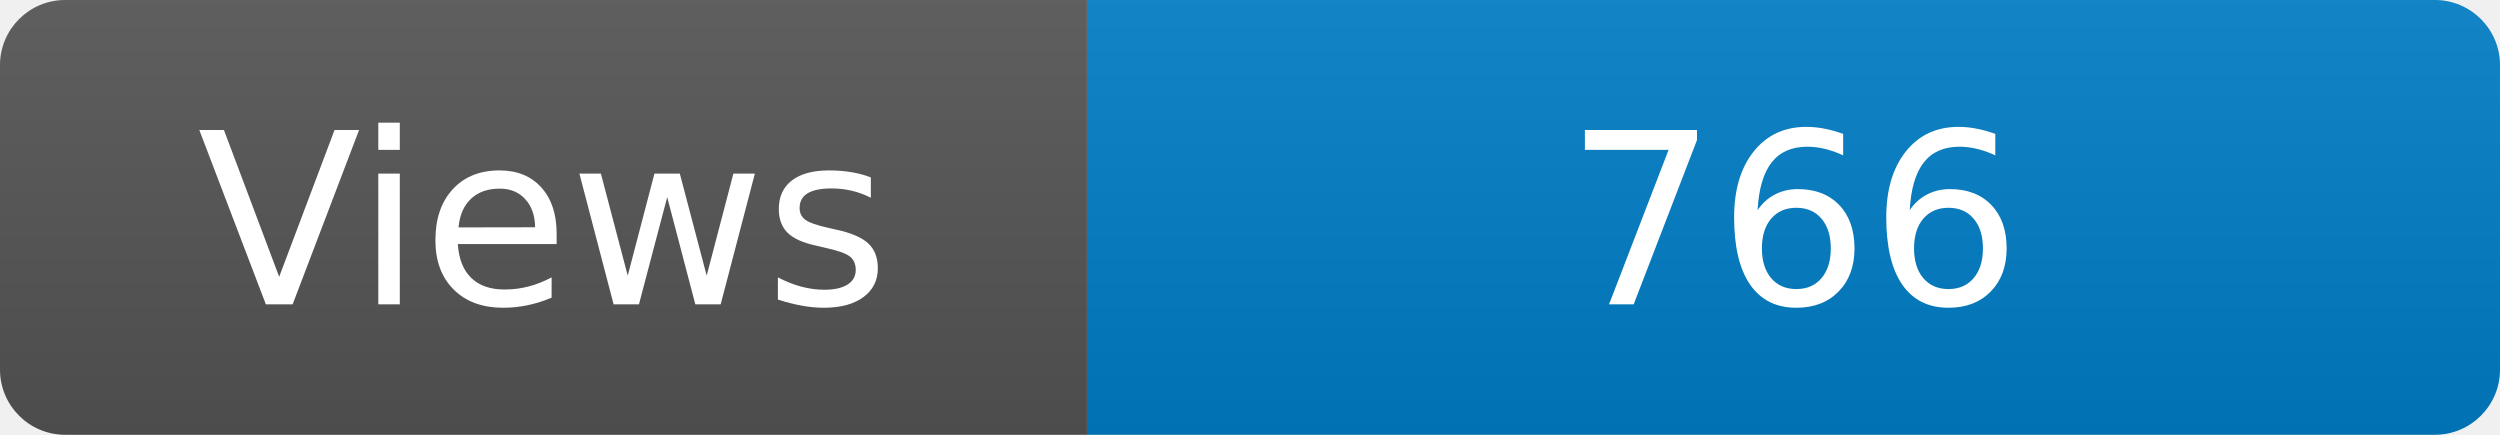
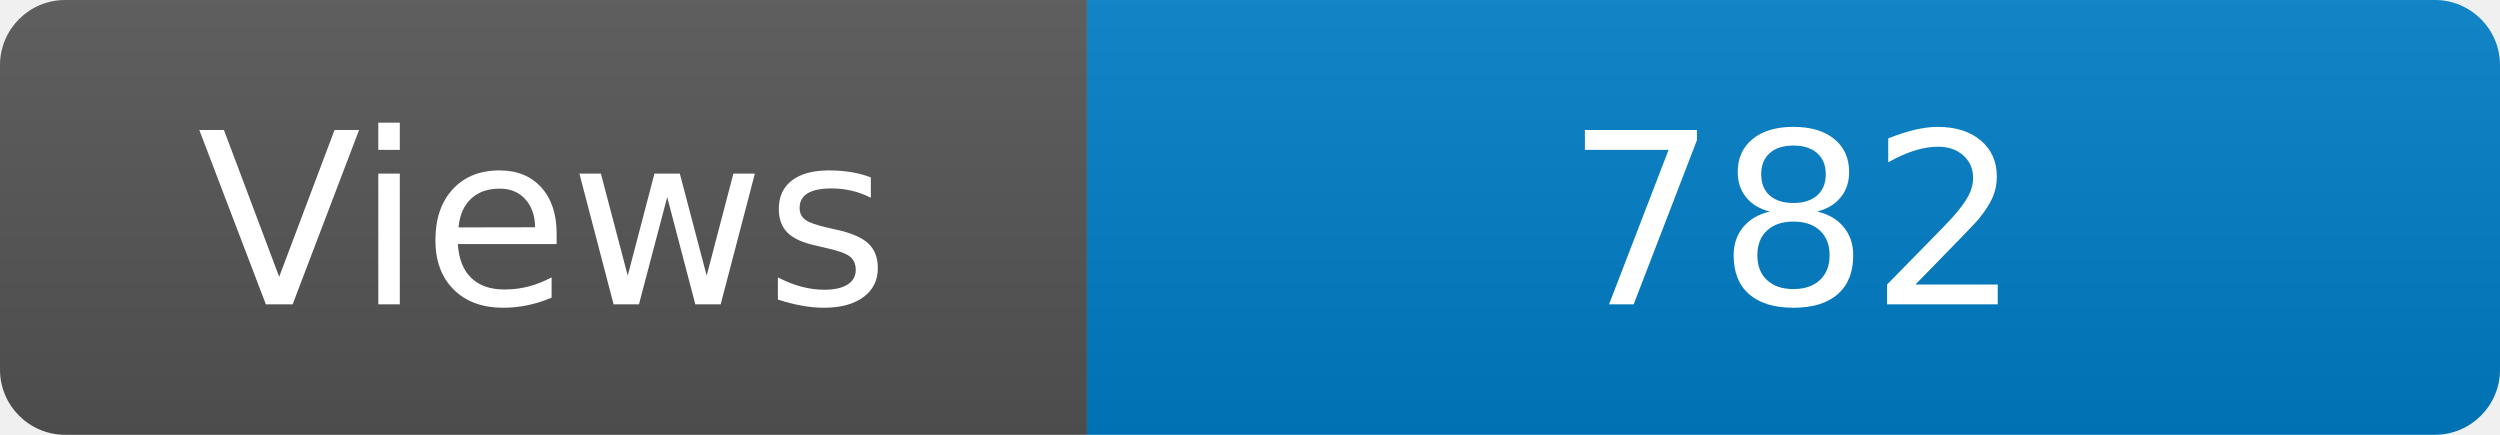
<svg xmlns="http://www.w3.org/2000/svg" width="115" height="20" role="img" aria-label="Maintained?: yes">
  <linearGradient id="s" x2="0" y2="100%">
    <stop offset="0" stop-color="#bbb" stop-opacity=".1" />
    <stop offset="1" stop-opacity=".1" />
  </linearGradient>
  <clipPath id="r">
    <rect width="115" height="20" rx="3" fill="#fff" />
  </clipPath>
  <g clip-path="url(#r)">
    <rect width="50" height="20" fill="#555" />
    <rect x="50" width="160" height="20" fill="#007ec6" />
    <rect width="115" height="20" fill="url(#s)" />
  </g>
  <g fill="#fff" text-anchor="middle" font-family="Verdana,Geneva,DejaVu Sans,sans-serif" font-size="110">
    <text x="250" y="140" transform="scale(.1)" fill="#fff">Views</text>
-     <text x="825" y="140" transform="scale(.1)" fill="#fff">766</text>
+     <text x="825" y="140" transform="scale(.1)" fill="#fff">782</text>
  </g>
</svg>
